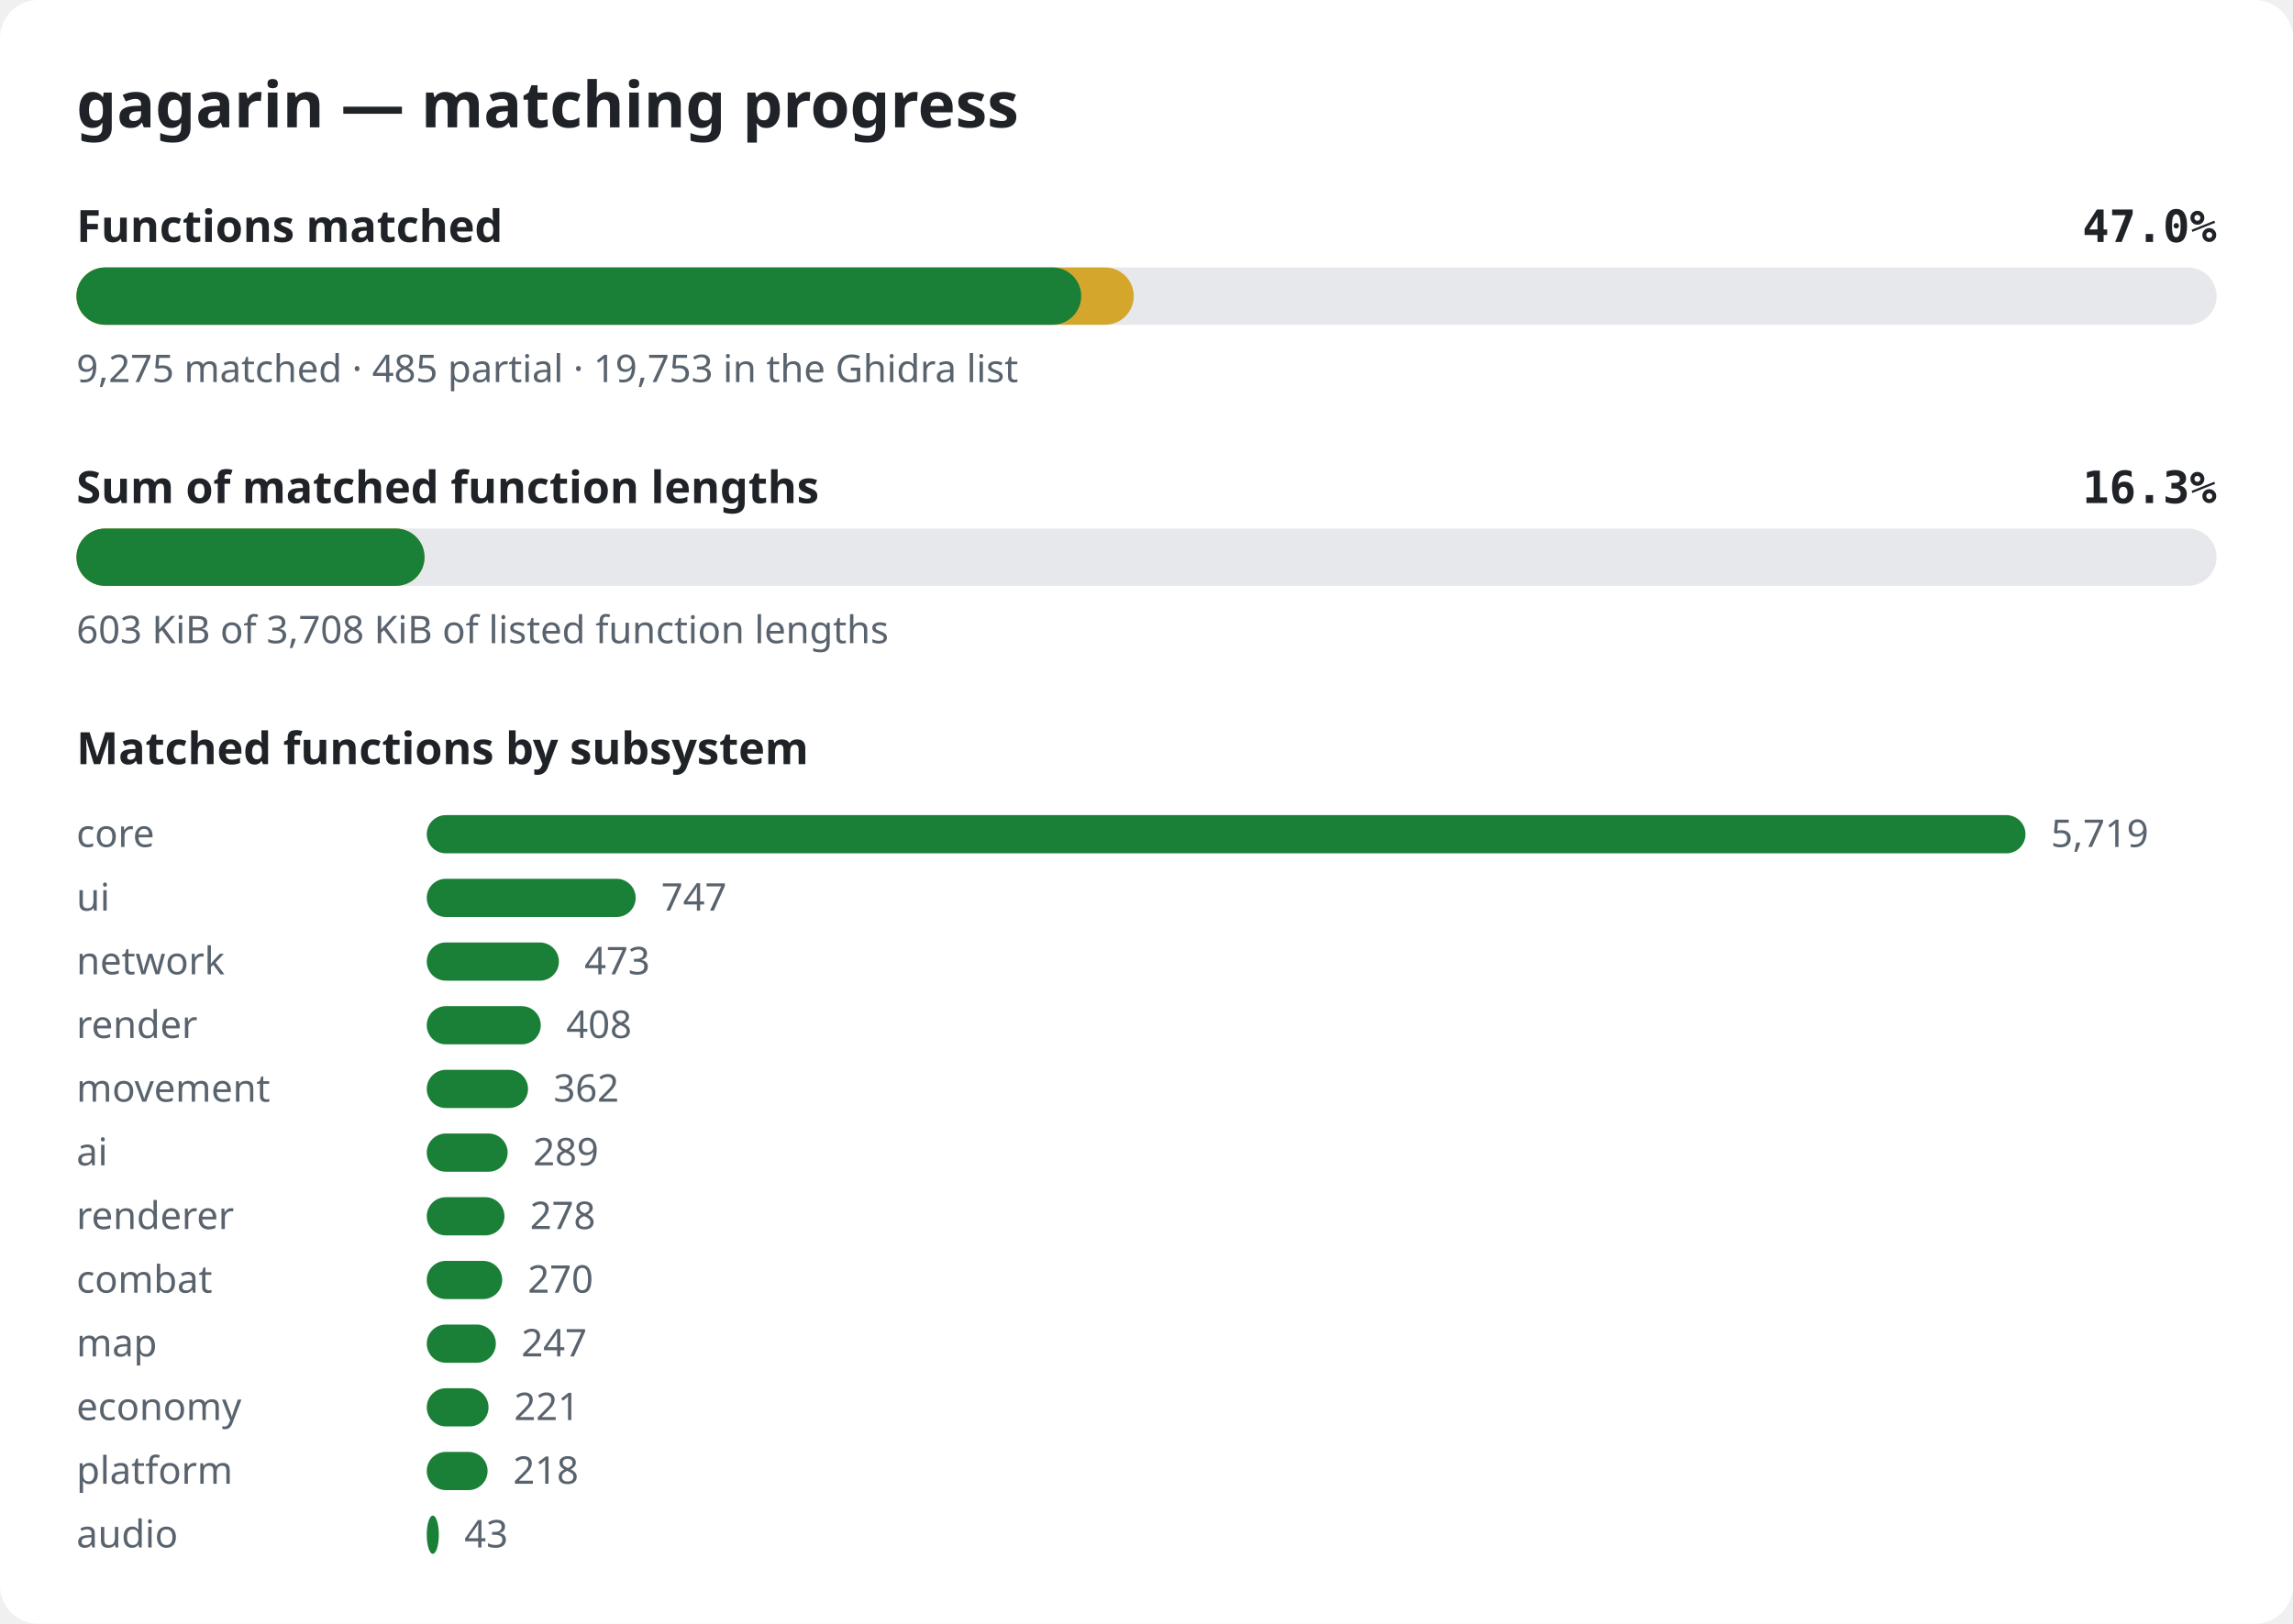
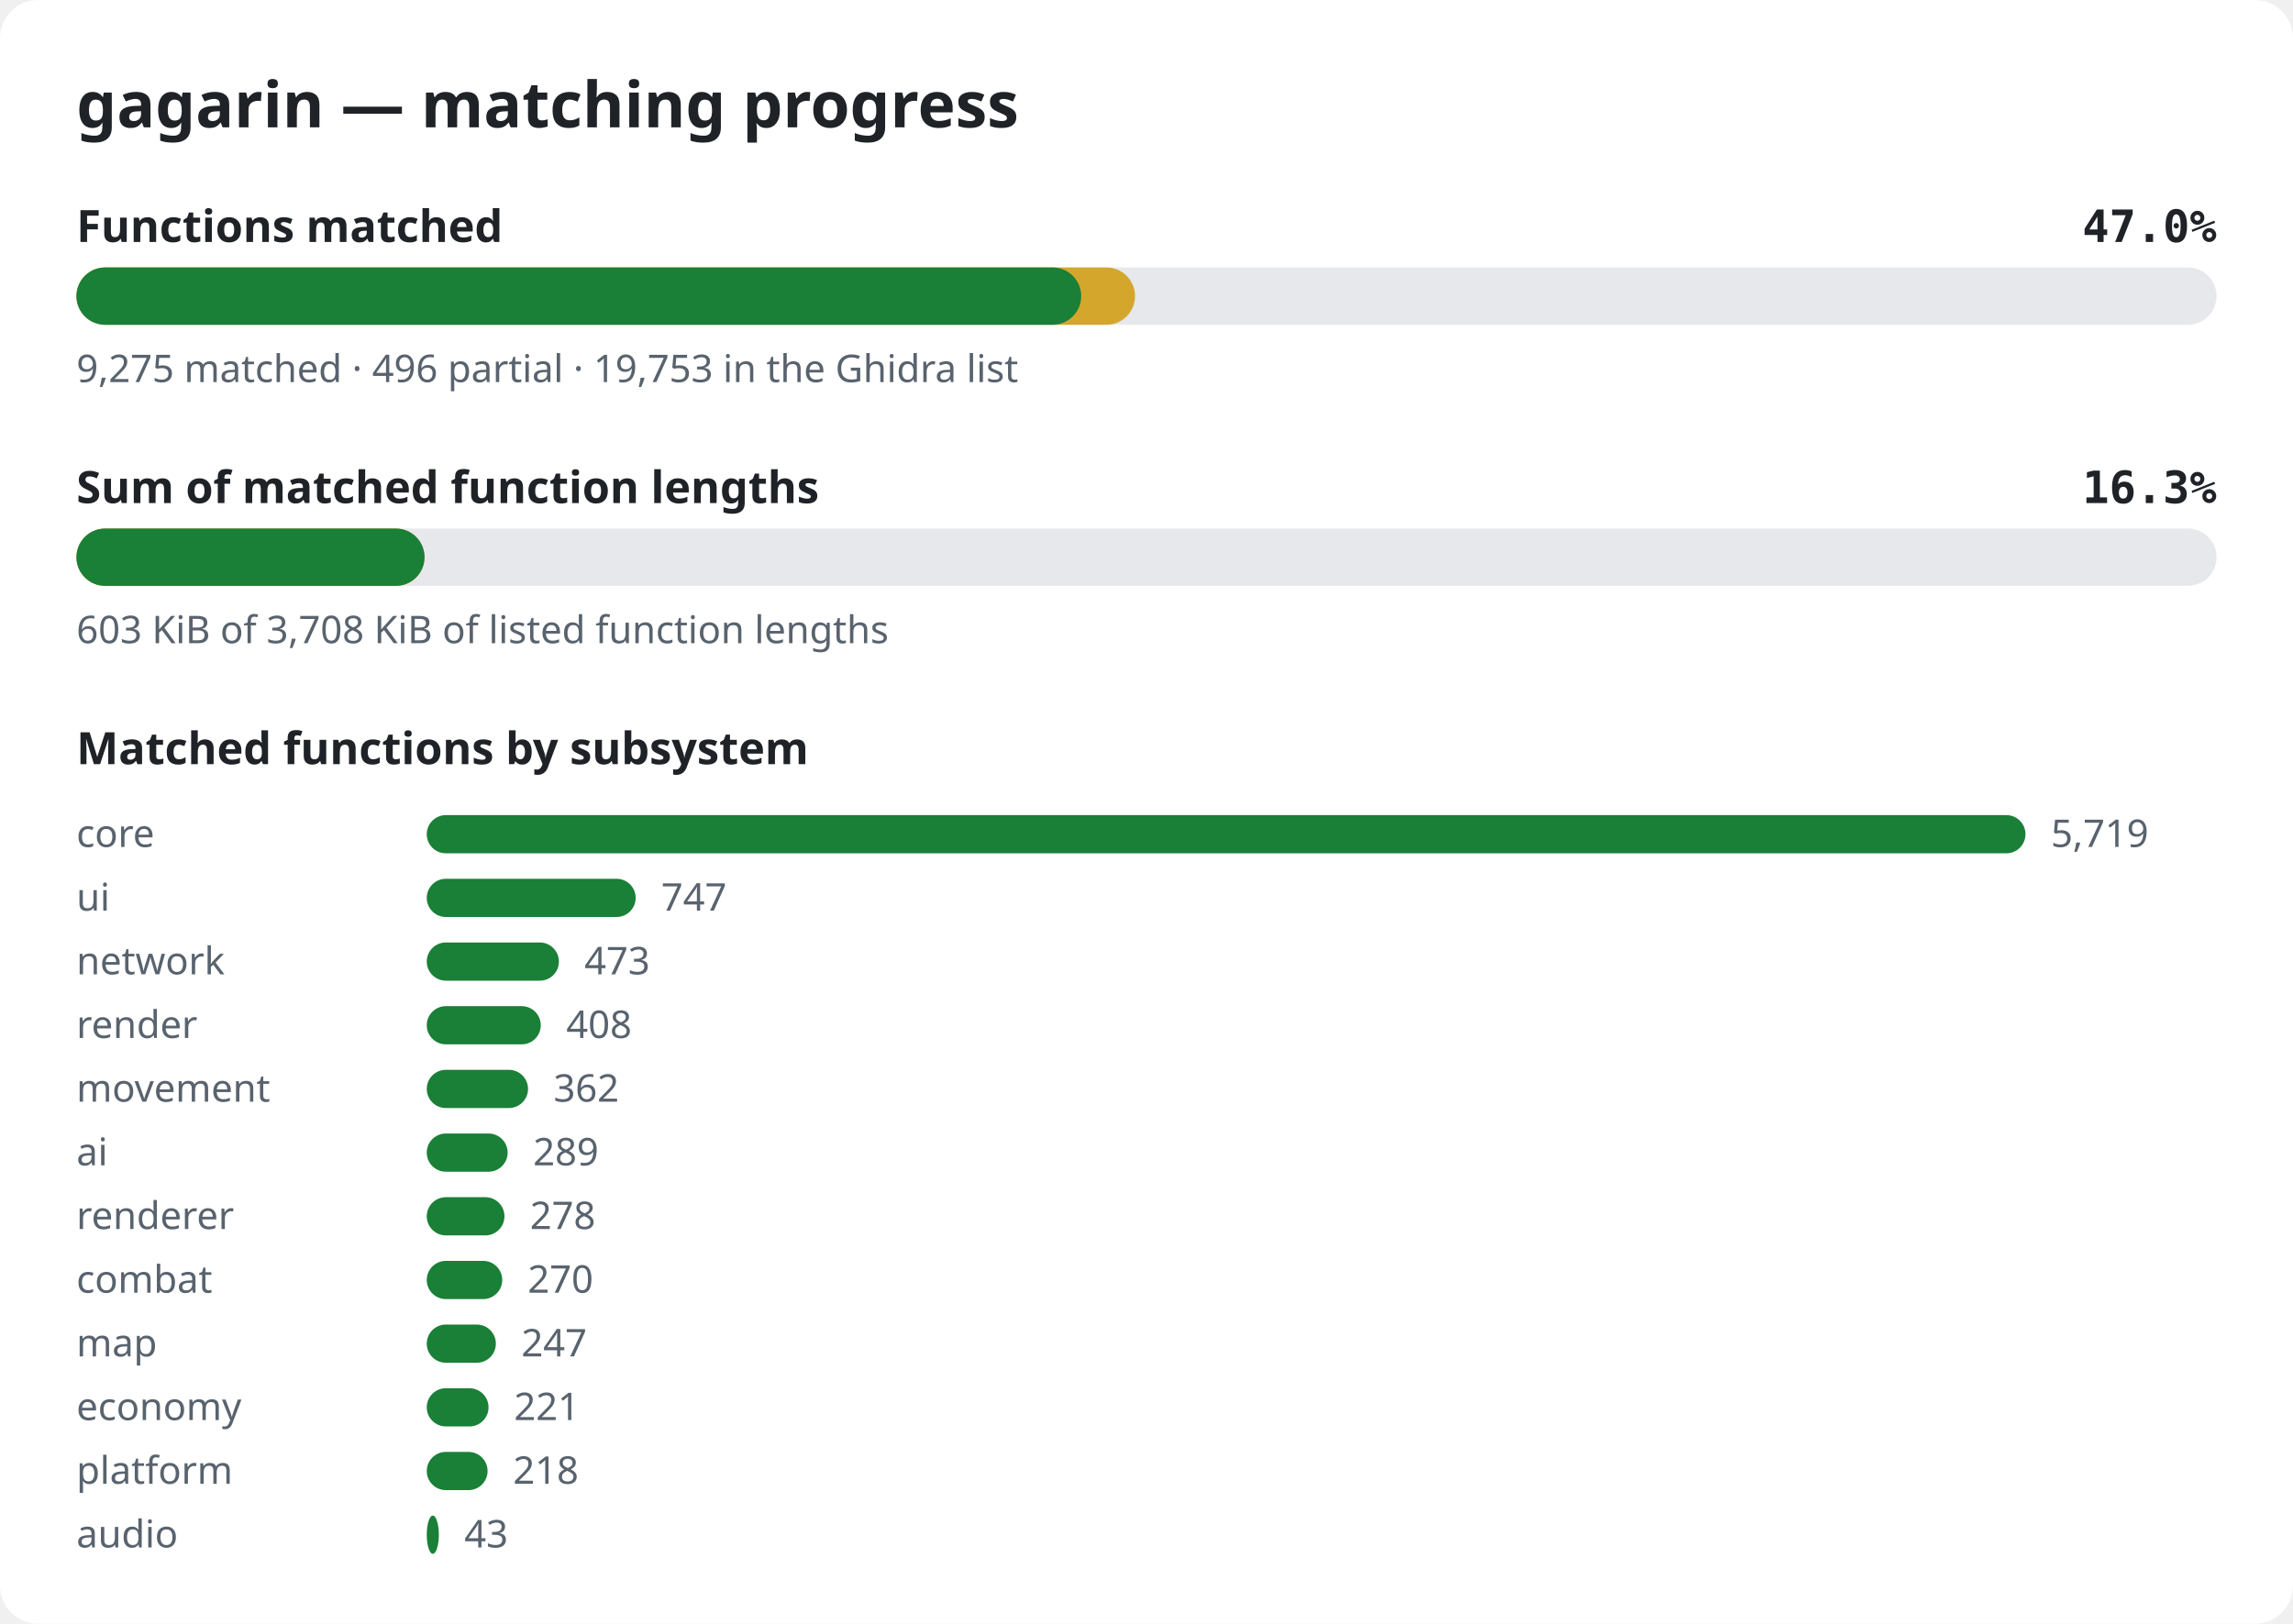
<svg xmlns="http://www.w3.org/2000/svg" width="720" height="510" viewBox="0 0 720 510" role="img" aria-label="gagarin matching progress">
  <style>.bg{fill:#ffffff}.title{font:600 20px sans-serif;fill:#1f2328}.label{font:600 14px sans-serif;fill:#1f2328}.pct{font:600 14px monospace;fill:#1f2328}.note{font:12px sans-serif;fill:#59636e}.track{fill:#e6e8eb}.done{fill:#1a7f37}.partial{fill:#d4a72c}@media (prefers-color-scheme: dark){.bg{fill:#0d1117}.title,.label,.pct{fill:#e6edf3}.note{fill:#9198a1}.track{fill:#262c36}.done{fill:#3fb950}.partial{fill:#d29922}}</style>
  <rect width="720" height="510" rx="12" class="bg" />
  <text x="24" y="40" class="title">gagarin — matching progress</text>
  <text x="24" y="76" class="label">Functions matched</text>
  <text x="696" y="76" class="pct" text-anchor="end">47.0%</text>
  <rect x="24" y="84" width="672" height="18" rx="9" class="track" />
-   <rect x="24" y="84" width="332.0" height="18" rx="9" class="partial" />
+   <rect x="24" y="84" width="332.4" height="18" rx="9" class="partial" />
  <rect x="24" y="84" width="315.5" height="18" rx="9" class="done" />
-   <text x="24" y="120" class="note">9,275 matched · 485 partial · 19,753 in the Ghidra list</text>
+   <text x="24" y="120" class="note">9,275 matched · 496 partial · 19,753 in the Ghidra list</text>
  <text x="24" y="158" class="label">Sum of matched function lengths</text>
  <text x="696" y="158" class="pct" text-anchor="end">16.3%</text>
  <rect x="24" y="166" width="672" height="18" rx="9" class="track" />
  <rect x="24" y="166" width="109.3" height="18" rx="9" class="partial" />
  <rect x="24" y="166" width="109.3" height="18" rx="9" class="done" />
  <text x="24" y="202" class="note">603 KiB of 3,708 KiB of listed function lengths</text>
  <text x="24" y="240" class="label">Matched functions by subsystem</text>
  <text x="24" y="266" class="note">core</text>
  <rect x="134" y="256" width="502.0" height="12" rx="6" class="done" />
  <text x="644.0" y="266" class="note">5,719</text>
  <text x="24" y="286" class="note">ui</text>
  <rect x="134" y="276" width="65.6" height="12" rx="6" class="done" />
  <text x="207.6" y="286" class="note">747</text>
  <text x="24" y="306" class="note">network</text>
  <rect x="134" y="296" width="41.5" height="12" rx="6" class="done" />
  <text x="183.5" y="306" class="note">473</text>
  <text x="24" y="326" class="note">render</text>
  <rect x="134" y="316" width="35.8" height="12" rx="6" class="done" />
  <text x="177.8" y="326" class="note">408</text>
  <text x="24" y="346" class="note">movement</text>
  <rect x="134" y="336" width="31.8" height="12" rx="6" class="done" />
  <text x="173.8" y="346" class="note">362</text>
  <text x="24" y="366" class="note">ai</text>
  <rect x="134" y="356" width="25.4" height="12" rx="6" class="done" />
  <text x="167.4" y="366" class="note">289</text>
  <text x="24" y="386" class="note">renderer</text>
  <rect x="134" y="376" width="24.4" height="12" rx="6" class="done" />
  <text x="166.4" y="386" class="note">278</text>
  <text x="24" y="406" class="note">combat</text>
  <rect x="134" y="396" width="23.7" height="12" rx="6" class="done" />
  <text x="165.7" y="406" class="note">270</text>
  <text x="24" y="426" class="note">map</text>
  <rect x="134" y="416" width="21.7" height="12" rx="6" class="done" />
  <text x="163.7" y="426" class="note">247</text>
  <text x="24" y="446" class="note">economy</text>
  <rect x="134" y="436" width="19.4" height="12" rx="6" class="done" />
  <text x="161.4" y="446" class="note">221</text>
  <text x="24" y="466" class="note">platform</text>
  <rect x="134" y="456" width="19.1" height="12" rx="6" class="done" />
  <text x="161.1" y="466" class="note">218</text>
  <text x="24" y="486" class="note">audio</text>
  <rect x="134" y="476" width="3.8" height="12" rx="6" class="done" />
  <text x="145.8" y="486" class="note">43</text>
</svg>
